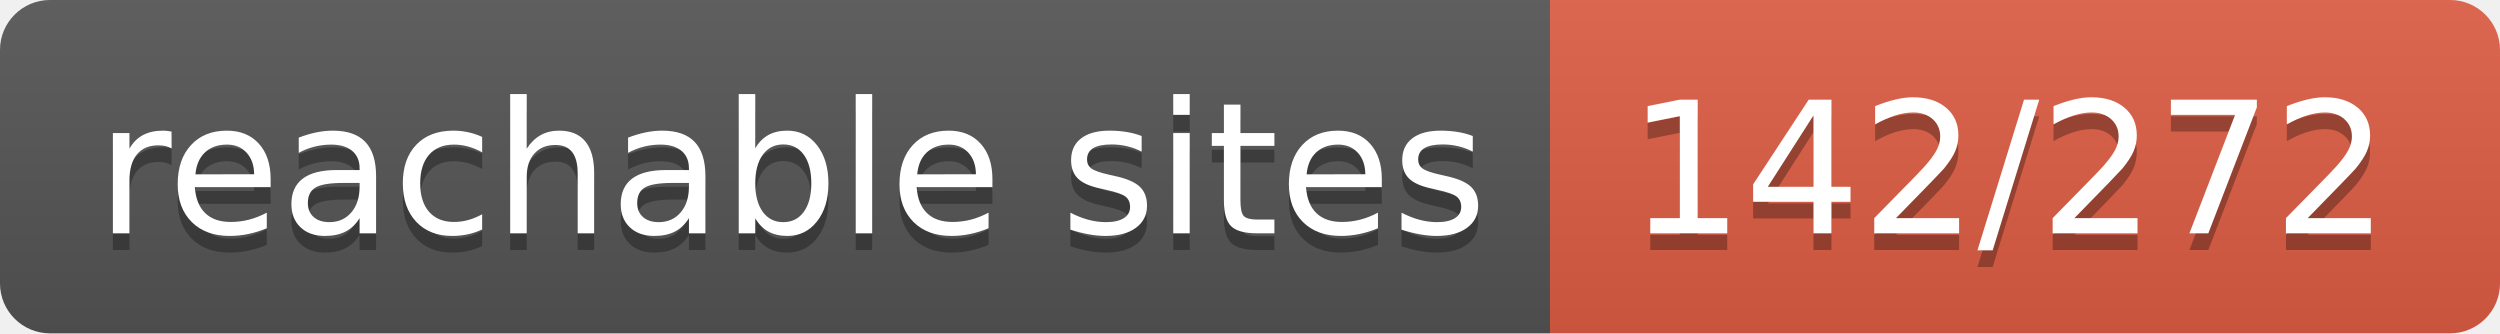
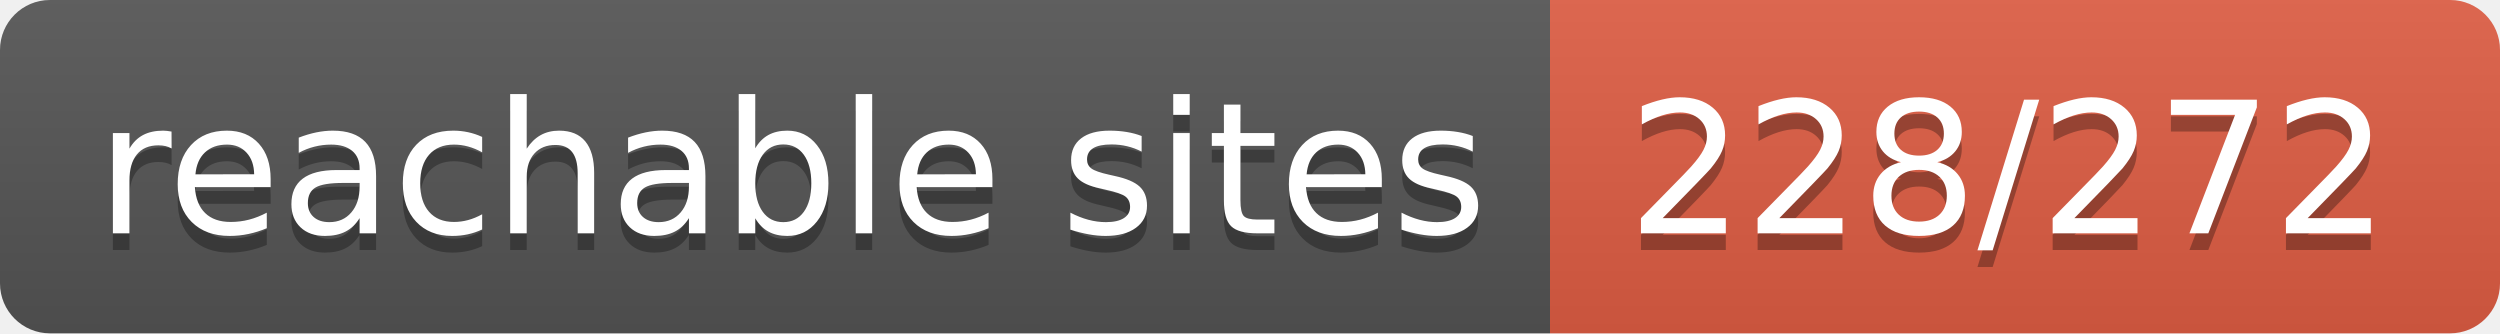
- <svg xmlns="http://www.w3.org/2000/svg" width="150" height="20" role="img" aria-label="reachable sites: 142/272">
+ <svg xmlns="http://www.w3.org/2000/svg" width="150" height="20" role="img" aria-label="reachable sites: 228/272">
  <linearGradient id="s" x2="0" y2="100%">
    <stop offset="0" stop-color="#bbb" stop-opacity=".1" />
    <stop offset="1" stop-opacity=".1" />
  </linearGradient>
  <clipPath id="r">
    <rect width="150" height="20" rx="3" fill="#fff" />
  </clipPath>
  <g clip-path="url(#r)">
    <rect width="93" height="20" fill="#555" />
    <rect x="93" width="57" height="20" fill="#e05d44" />
    <rect width="150" height="20" fill="url(#s)" />
  </g>
  <g fill="#fff" text-anchor="middle" font-family="Verdana,Geneva,DejaVu Sans,sans-serif" text-rendering="geometricPrecision" font-size="110">
    <text aria-hidden="true" x="475" y="150" fill="#010101" fill-opacity=".3" transform="scale(.1)" textLength="830">reachable sites</text>
    <text x="475" y="140" transform="scale(.1)" fill="#fff" textLength="830">reachable sites</text>
-     <text aria-hidden="true" x="1205" y="150" fill="#010101" fill-opacity=".3" transform="scale(.1)" textLength="470">142/272</text>
-     <text x="1205" y="140" transform="scale(.1)" fill="#fff" textLength="470">142/272</text>
+     <text aria-hidden="true" x="1205" y="150" fill="#010101" fill-opacity=".3" transform="scale(.1)" textLength="470">228/272</text>
+     <text x="1205" y="140" transform="scale(.1)" fill="#fff" textLength="470">228/272</text>
  </g>
</svg>
